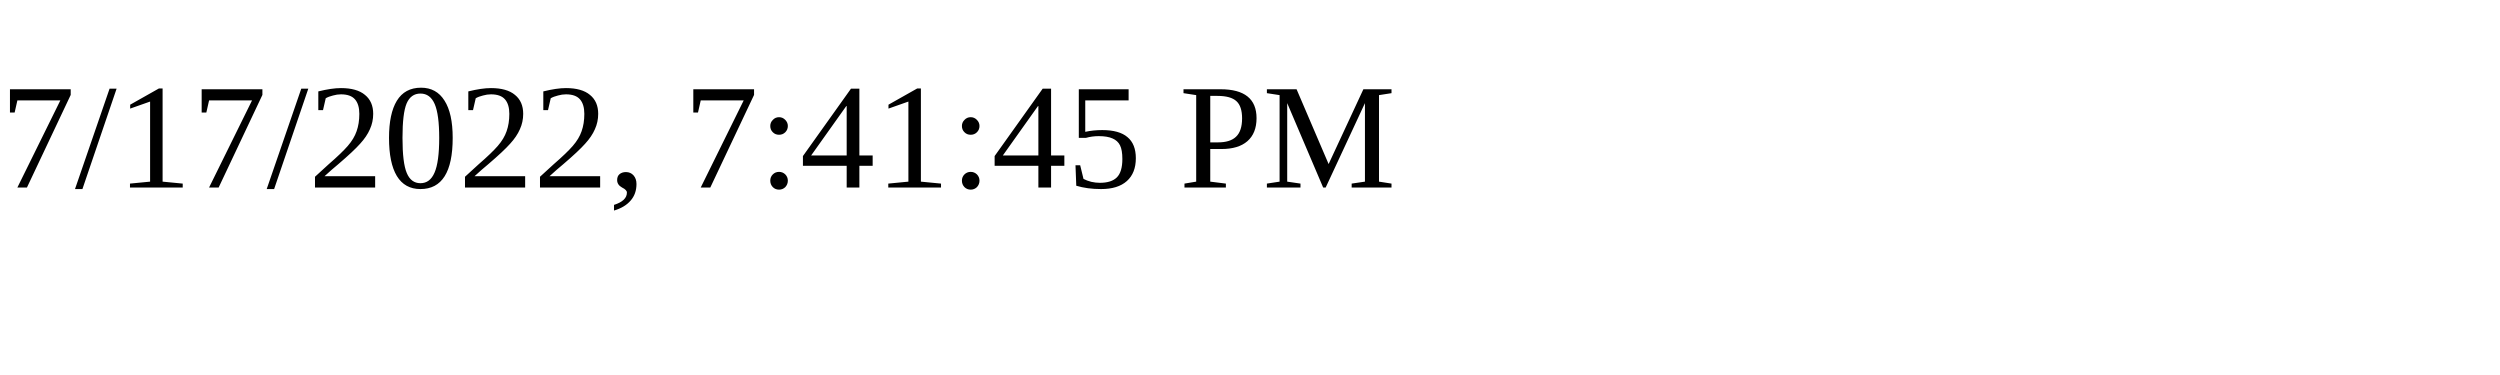
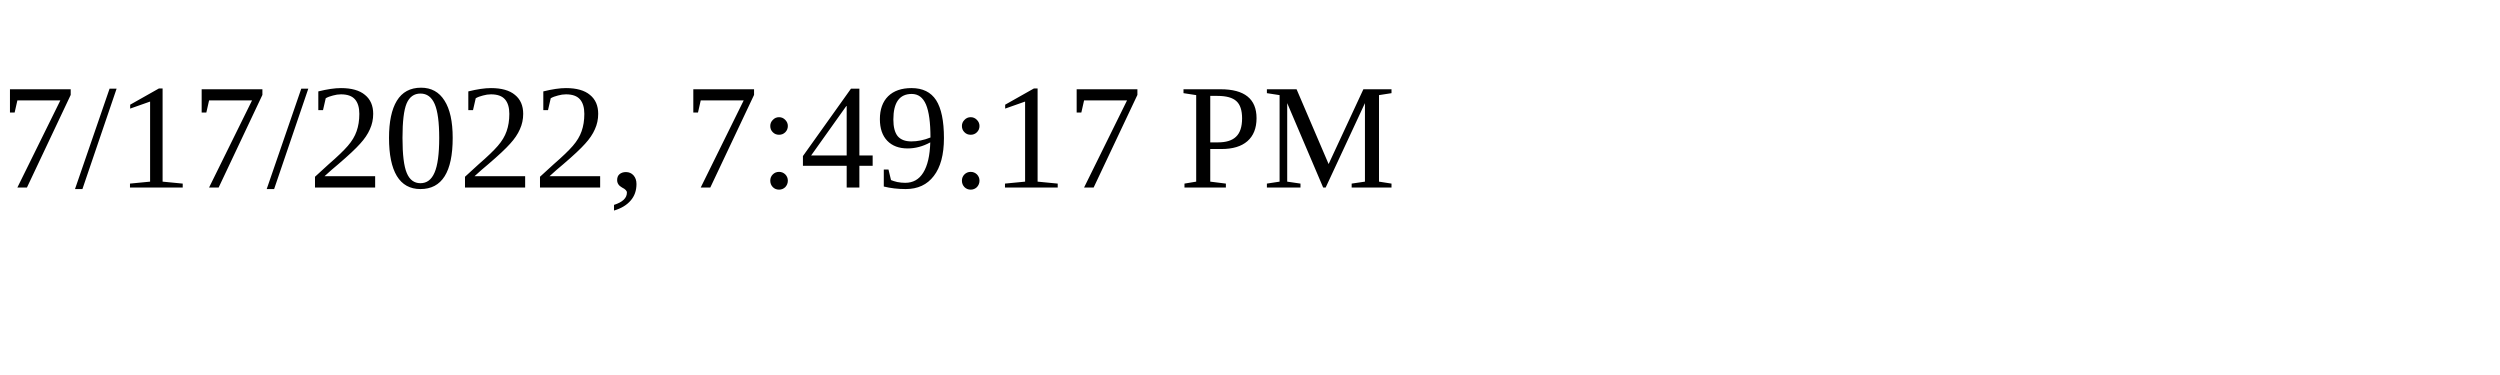
<svg xmlns="http://www.w3.org/2000/svg" height="30" width="200">
-   <text x="0" y="15">7/17/2022, 7:41:45 PM</text>
+   <text x="0" y="15">7/17/2022, 7:49:17 PM</text>
</svg>
